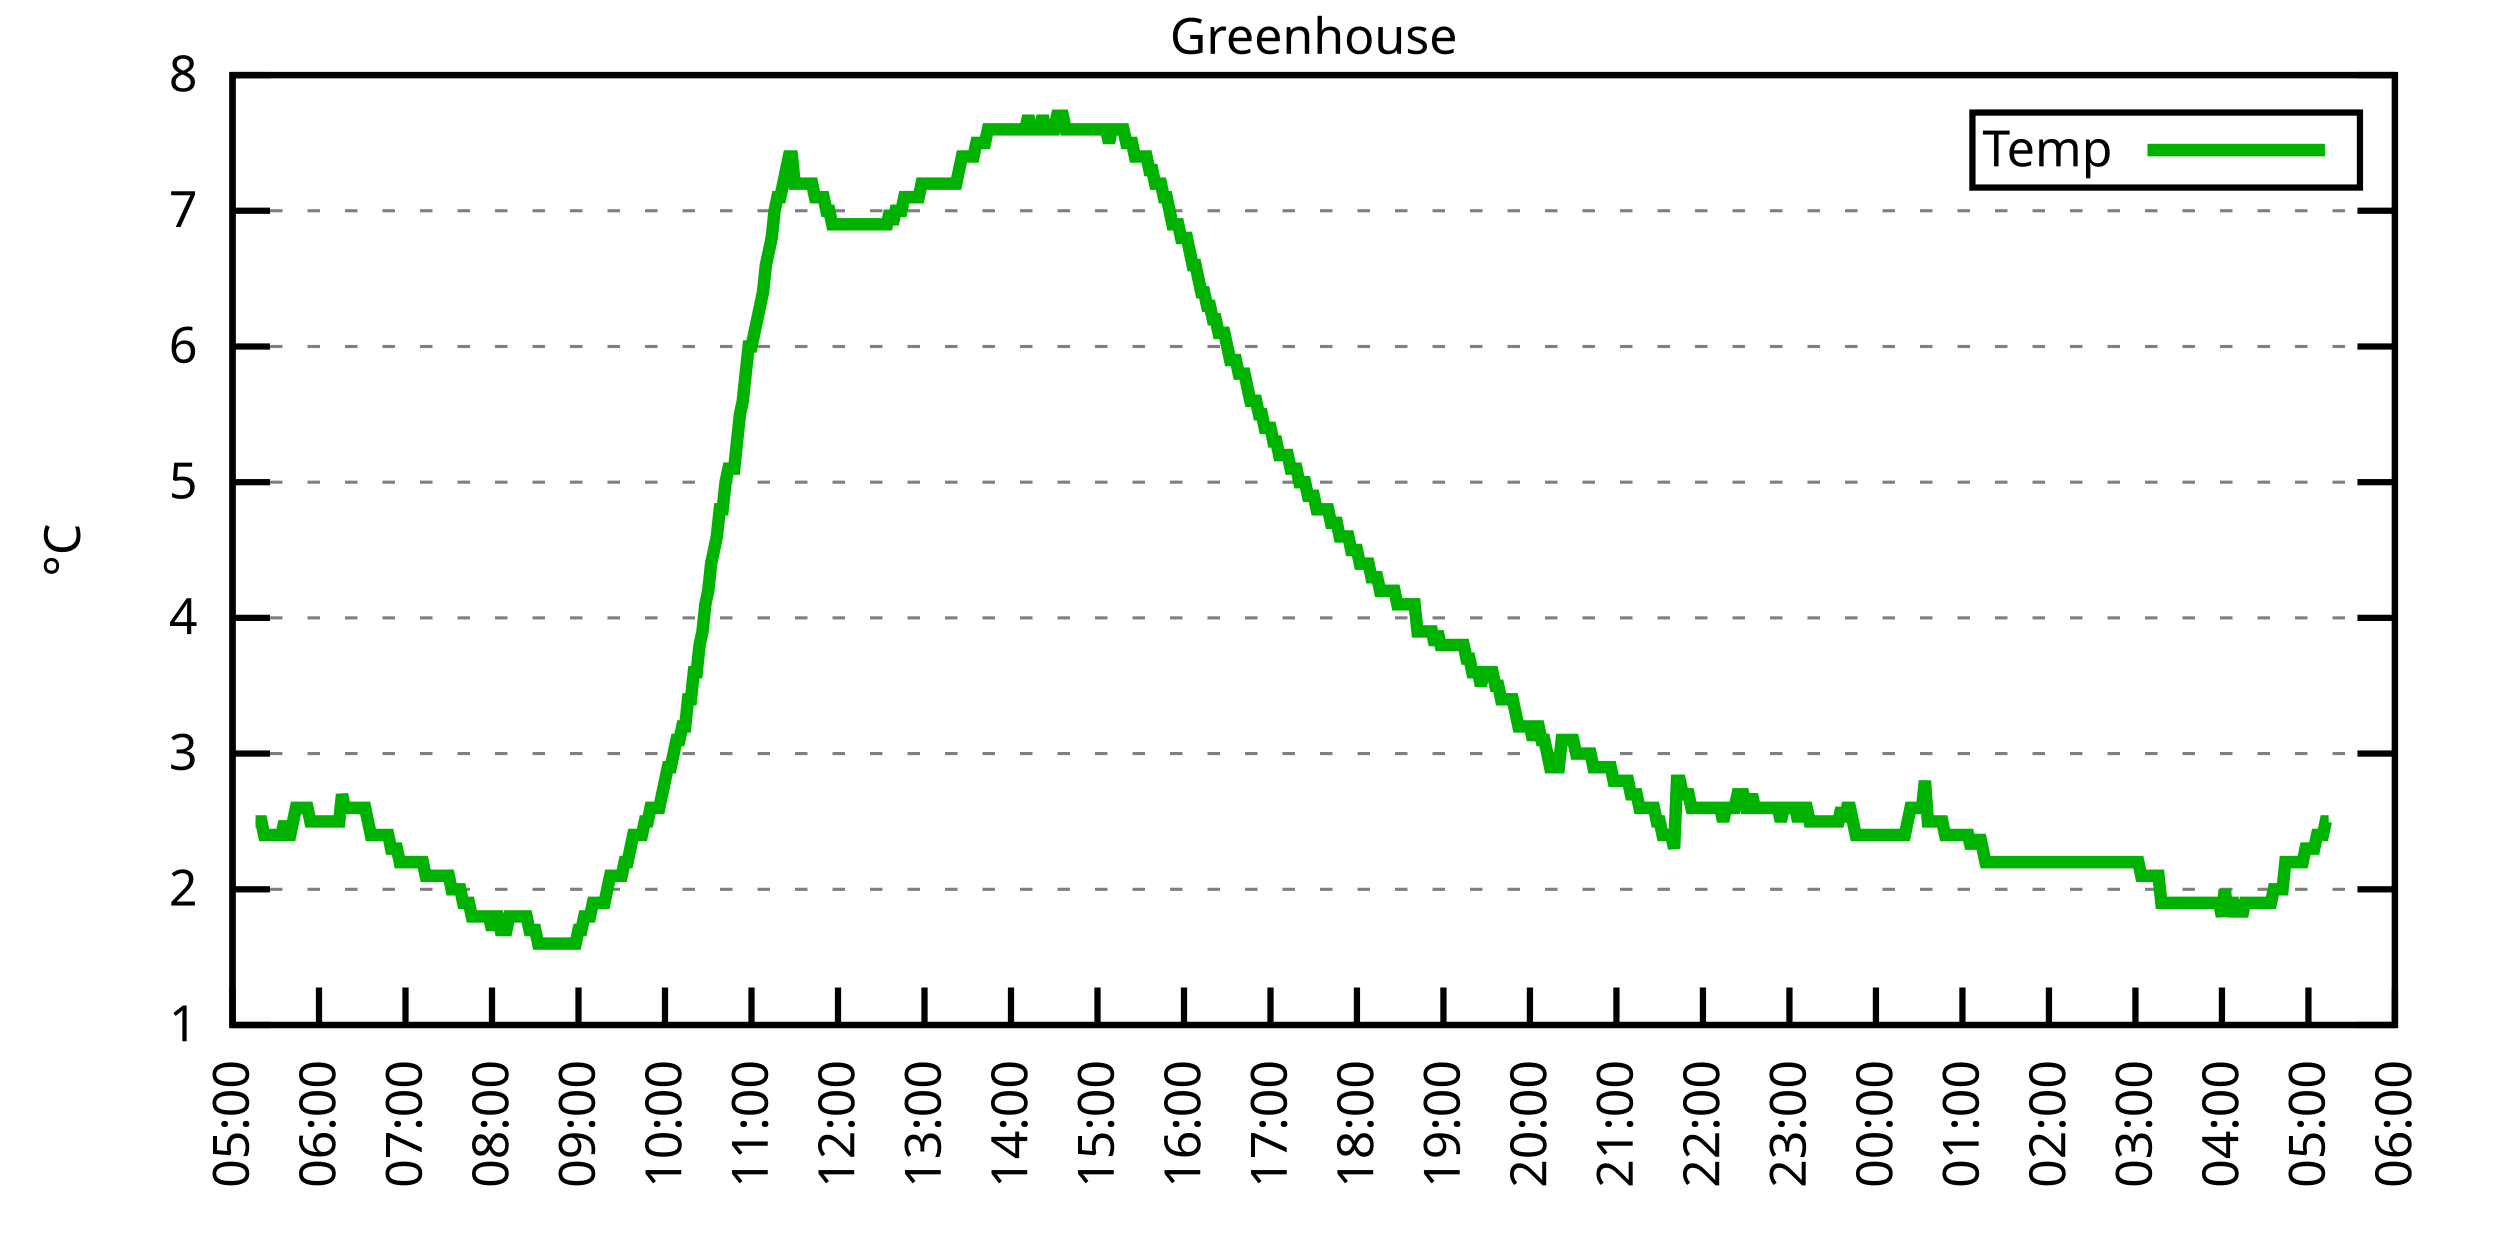
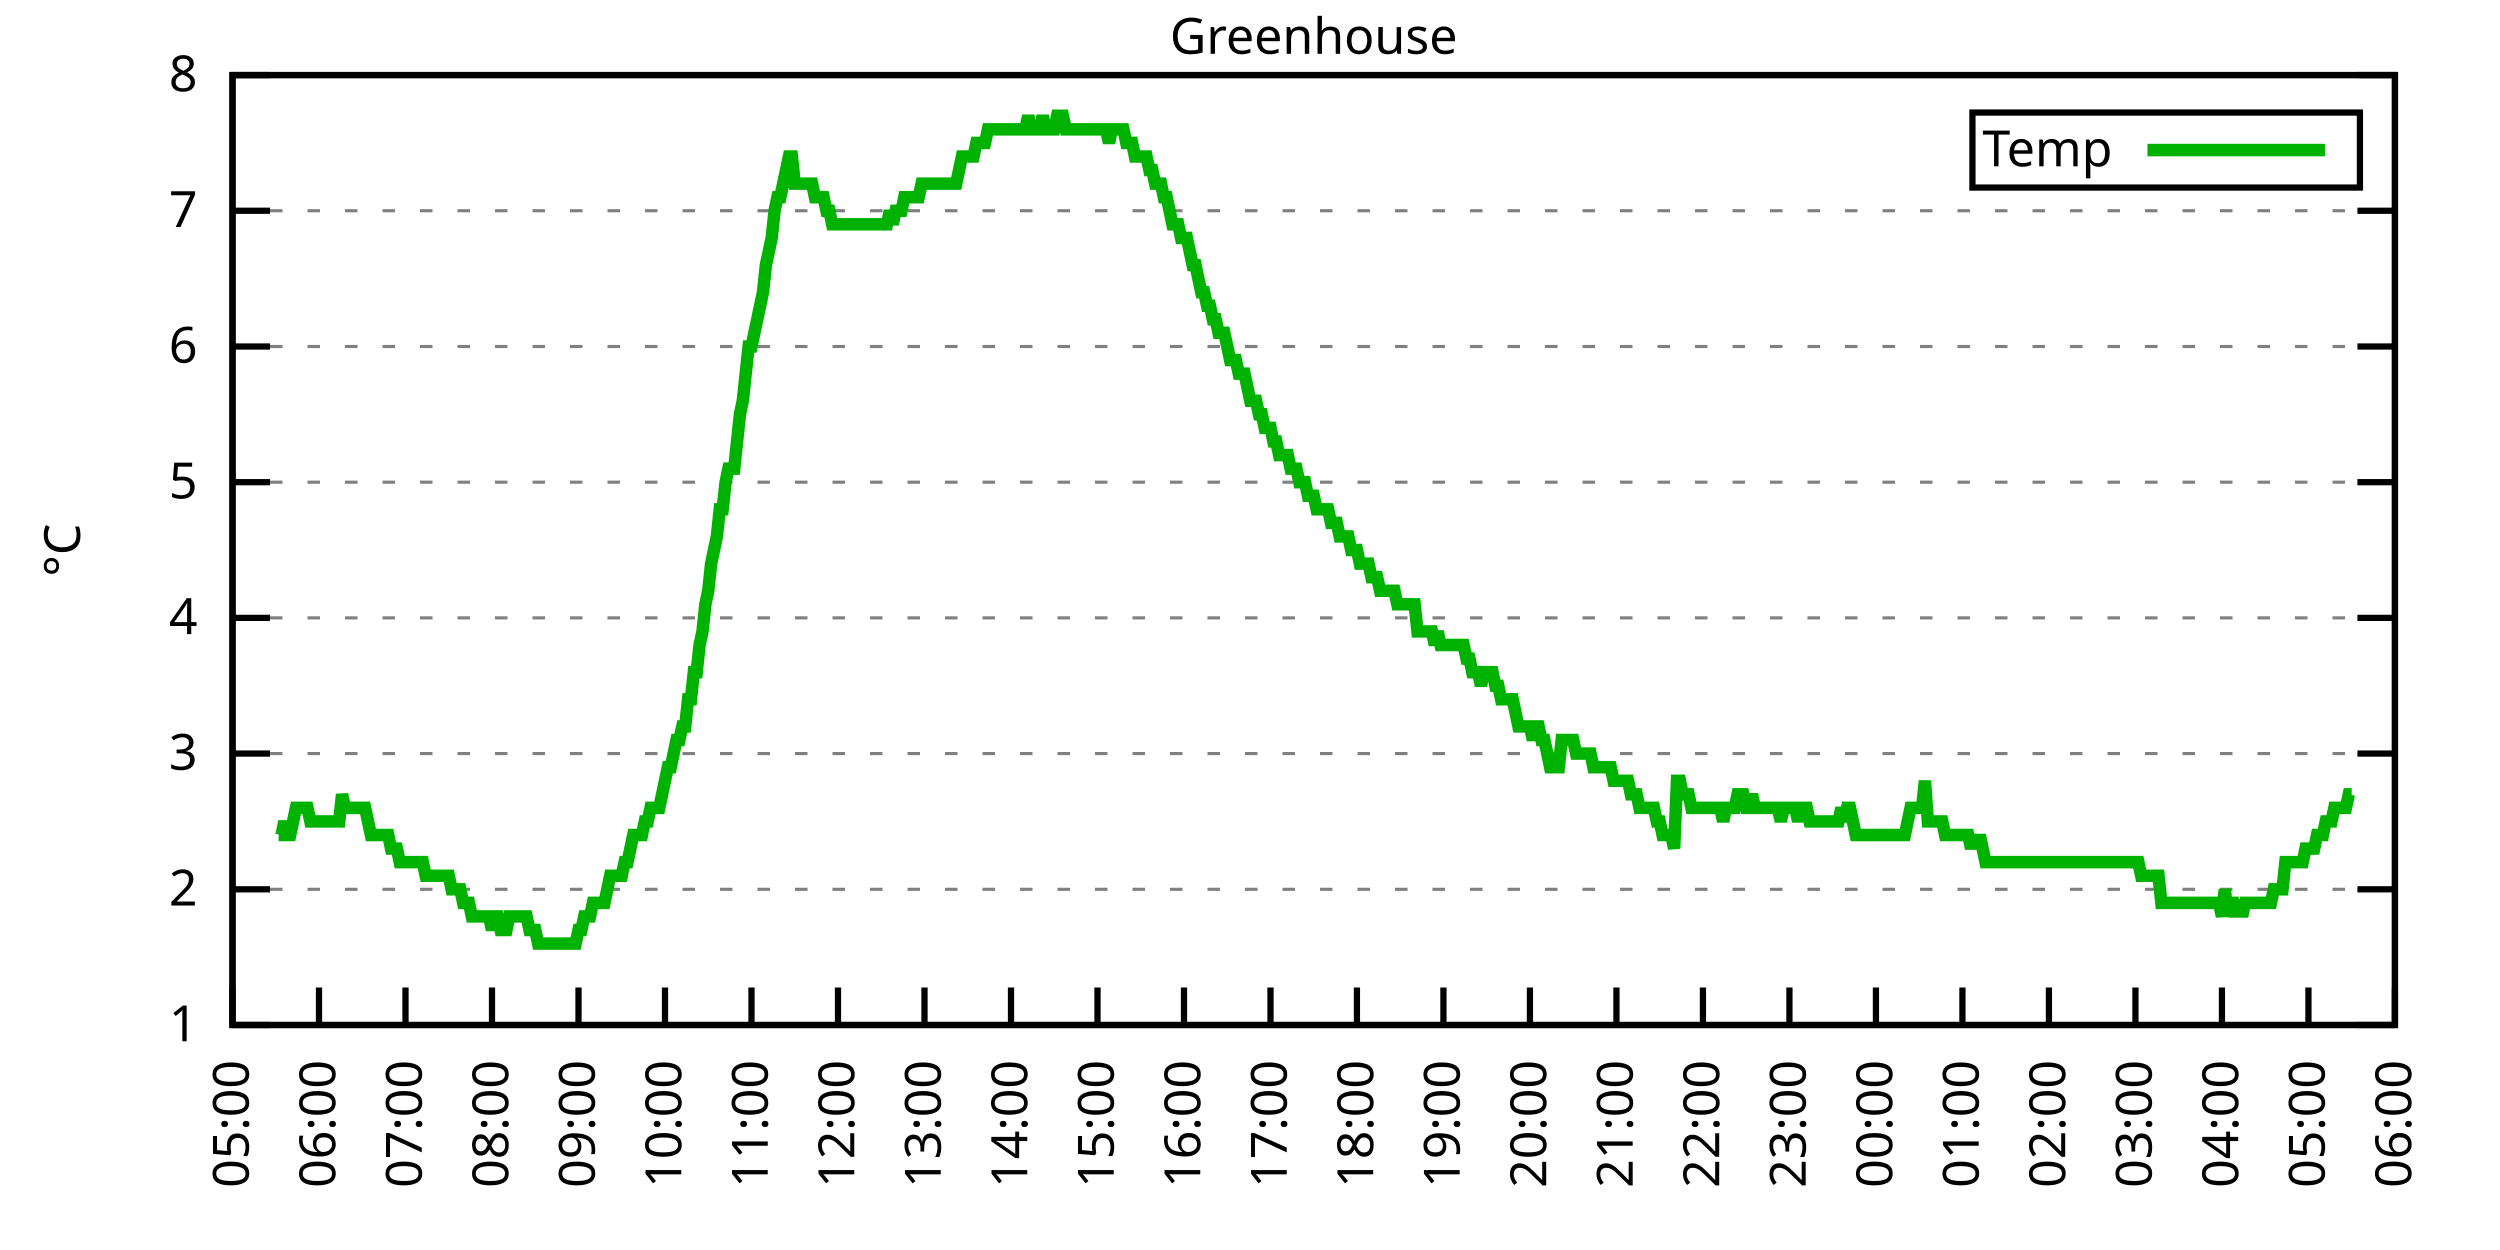
<svg xmlns="http://www.w3.org/2000/svg" xmlns:xlink="http://www.w3.org/1999/xlink" width="400" height="200" viewBox="0 0 400 200">
  <g id="gnuplot_canvas">
    <rect x="0" y="0" width="400" height="200" fill="none" />
    <defs>
      <circle id="gpDot" r="0.5" stroke-width="0.5" stroke="currentColor" />
      <path id="gpPt0" stroke-width="0.333" stroke="currentColor" d="M-1,0 h2 M0,-1 v2" />
      <path id="gpPt1" stroke-width="0.333" stroke="currentColor" d="M-1,-1 L1,1 M1,-1 L-1,1" />
      <path id="gpPt2" stroke-width="0.333" stroke="currentColor" d="M-1,0 L1,0 M0,-1 L0,1 M-1,-1 L1,1 M-1,1 L1,-1" />
      <rect id="gpPt3" stroke-width="0.333" stroke="currentColor" x="-1" y="-1" width="2" height="2" />
      <rect id="gpPt4" stroke-width="0.333" stroke="currentColor" fill="currentColor" x="-1" y="-1" width="2" height="2" />
      <circle id="gpPt5" stroke-width="0.333" stroke="currentColor" cx="0" cy="0" r="1" />
      <use xlink:href="#gpPt5" id="gpPt6" fill="currentColor" stroke="none" />
      <path id="gpPt7" stroke-width="0.333" stroke="currentColor" d="M0,-1.33 L-1.33,0.67 L1.33,0.67 z" />
      <use xlink:href="#gpPt7" id="gpPt8" fill="currentColor" stroke="none" />
      <use xlink:href="#gpPt7" id="gpPt9" stroke="currentColor" transform="rotate(180)" />
      <use xlink:href="#gpPt9" id="gpPt10" fill="currentColor" stroke="none" />
      <use xlink:href="#gpPt3" id="gpPt11" stroke="currentColor" transform="rotate(45)" />
      <use xlink:href="#gpPt11" id="gpPt12" fill="currentColor" stroke="none" />
      <path id="gpPt13" stroke-width="0.333" stroke="currentColor" d="M0,1.330 L1.265,0.411 L0.782,-1.067 L-0.782,-1.076 L-1.265,0.411 z" />
      <use xlink:href="#gpPt13" id="gpPt14" fill="currentColor" stroke="none" />
      <filter id="textbox" filterUnits="objectBoundingBox" x="0" y="0" height="1" width="1">
        <feFlood flood-color="white" flood-opacity="1" result="bgnd" />
        <feComposite in="SourceGraphic" in2="bgnd" operator="atop" />
      </filter>
      <filter id="greybox" filterUnits="objectBoundingBox" x="0" y="0" height="1" width="1">
        <feFlood flood-color="lightgrey" flood-opacity="1" result="grey" />
        <feComposite in="SourceGraphic" in2="grey" operator="atop" />
      </filter>
    </defs>
    <g fill="none" color="white" stroke="currentColor" stroke-width="1.00" stroke-linecap="butt" stroke-linejoin="miter">
</g>
    <g fill="none" color="black" stroke="currentColor" stroke-width="1.00" stroke-linecap="butt" stroke-linejoin="miter">
      <g stroke="none" shape-rendering="crispEdges">
        <polygon fill="rgb(255, 255, 255)" points="37.20,164.00 383.18,164.00 383.18,12.02 37.20,12.02 " />
      </g>
    </g>
    <g fill="none" color="black" stroke="currentColor" stroke-width="1.00" stroke-linecap="butt" stroke-linejoin="miter">
</g>
    <g fill="none" color="black" stroke="black" stroke-width="0.50" stroke-linecap="butt" stroke-linejoin="miter">
</g>
    <g fill="none" color="gray" stroke="currentColor" stroke-width="0.50" stroke-linecap="butt" stroke-linejoin="miter">
      <path stroke="gray" stroke-dasharray="2,4" class="gridline" d="M37.20,164.00 L383.19,164.00  " />
    </g>
    <g fill="none" color="gray" stroke="gray" stroke-width="1.00" stroke-linecap="butt" stroke-linejoin="miter">
</g>
    <g fill="none" color="black" stroke="currentColor" stroke-width="1.00" stroke-linecap="butt" stroke-linejoin="miter">
      <path stroke="black" d="M37.20,164.00 L43.20,164.00 M383.19,164.00 L377.19,164.00  " />
      <g transform="translate(31.60,166.60)" stroke="none" fill="black" font-family="Sans" font-size="8.00" text-anchor="end">
        <text>
          <tspan font-family="Sans"> 1</tspan>
        </text>
      </g>
    </g>
    <g fill="none" color="black" stroke="currentColor" stroke-width="1.00" stroke-linecap="butt" stroke-linejoin="miter">
</g>
    <g fill="none" color="black" stroke="black" stroke-width="0.50" stroke-linecap="butt" stroke-linejoin="miter">
</g>
    <g fill="none" color="gray" stroke="currentColor" stroke-width="0.50" stroke-linecap="butt" stroke-linejoin="miter">
      <path stroke="gray" stroke-dasharray="2,4" class="gridline" d="M37.20,142.29 L383.19,142.29  " />
    </g>
    <g fill="none" color="gray" stroke="gray" stroke-width="1.00" stroke-linecap="butt" stroke-linejoin="miter">
</g>
    <g fill="none" color="black" stroke="currentColor" stroke-width="1.00" stroke-linecap="butt" stroke-linejoin="miter">
      <path stroke="black" d="M37.20,142.29 L43.20,142.29 M383.19,142.29 L377.19,142.29  " />
      <g transform="translate(31.60,144.89)" stroke="none" fill="black" font-family="Sans" font-size="8.00" text-anchor="end">
        <text>
          <tspan font-family="Sans"> 2</tspan>
        </text>
      </g>
    </g>
    <g fill="none" color="black" stroke="currentColor" stroke-width="1.00" stroke-linecap="butt" stroke-linejoin="miter">
</g>
    <g fill="none" color="black" stroke="black" stroke-width="0.50" stroke-linecap="butt" stroke-linejoin="miter">
</g>
    <g fill="none" color="gray" stroke="currentColor" stroke-width="0.50" stroke-linecap="butt" stroke-linejoin="miter">
      <path stroke="gray" stroke-dasharray="2,4" class="gridline" d="M37.20,120.57 L383.19,120.57  " />
    </g>
    <g fill="none" color="gray" stroke="gray" stroke-width="1.00" stroke-linecap="butt" stroke-linejoin="miter">
</g>
    <g fill="none" color="black" stroke="currentColor" stroke-width="1.00" stroke-linecap="butt" stroke-linejoin="miter">
      <path stroke="black" d="M37.20,120.57 L43.20,120.57 M383.19,120.57 L377.19,120.57  " />
      <g transform="translate(31.60,123.17)" stroke="none" fill="black" font-family="Sans" font-size="8.00" text-anchor="end">
        <text>
          <tspan font-family="Sans"> 3</tspan>
        </text>
      </g>
    </g>
    <g fill="none" color="black" stroke="currentColor" stroke-width="1.00" stroke-linecap="butt" stroke-linejoin="miter">
</g>
    <g fill="none" color="black" stroke="black" stroke-width="0.50" stroke-linecap="butt" stroke-linejoin="miter">
</g>
    <g fill="none" color="gray" stroke="currentColor" stroke-width="0.50" stroke-linecap="butt" stroke-linejoin="miter">
      <path stroke="gray" stroke-dasharray="2,4" class="gridline" d="M37.20,98.86 L383.19,98.86  " />
    </g>
    <g fill="none" color="gray" stroke="gray" stroke-width="1.00" stroke-linecap="butt" stroke-linejoin="miter">
</g>
    <g fill="none" color="black" stroke="currentColor" stroke-width="1.00" stroke-linecap="butt" stroke-linejoin="miter">
      <path stroke="black" d="M37.20,98.86 L43.20,98.86 M383.19,98.86 L377.19,98.86  " />
      <g transform="translate(31.60,101.46)" stroke="none" fill="black" font-family="Sans" font-size="8.00" text-anchor="end">
        <text>
          <tspan font-family="Sans"> 4</tspan>
        </text>
      </g>
    </g>
    <g fill="none" color="black" stroke="currentColor" stroke-width="1.00" stroke-linecap="butt" stroke-linejoin="miter">
</g>
    <g fill="none" color="black" stroke="black" stroke-width="0.50" stroke-linecap="butt" stroke-linejoin="miter">
</g>
    <g fill="none" color="gray" stroke="currentColor" stroke-width="0.50" stroke-linecap="butt" stroke-linejoin="miter">
      <path stroke="gray" stroke-dasharray="2,4" class="gridline" d="M37.20,77.15 L383.19,77.15  " />
    </g>
    <g fill="none" color="gray" stroke="gray" stroke-width="1.00" stroke-linecap="butt" stroke-linejoin="miter">
</g>
    <g fill="none" color="black" stroke="currentColor" stroke-width="1.00" stroke-linecap="butt" stroke-linejoin="miter">
      <path stroke="black" d="M37.20,77.15 L43.20,77.15 M383.19,77.15 L377.19,77.15  " />
      <g transform="translate(31.60,79.75)" stroke="none" fill="black" font-family="Sans" font-size="8.00" text-anchor="end">
        <text>
          <tspan font-family="Sans"> 5</tspan>
        </text>
      </g>
    </g>
    <g fill="none" color="black" stroke="currentColor" stroke-width="1.00" stroke-linecap="butt" stroke-linejoin="miter">
</g>
    <g fill="none" color="black" stroke="black" stroke-width="0.50" stroke-linecap="butt" stroke-linejoin="miter">
</g>
    <g fill="none" color="gray" stroke="currentColor" stroke-width="0.50" stroke-linecap="butt" stroke-linejoin="miter">
      <path stroke="gray" stroke-dasharray="2,4" class="gridline" d="M37.20,55.44 L383.19,55.44  " />
    </g>
    <g fill="none" color="gray" stroke="gray" stroke-width="1.00" stroke-linecap="butt" stroke-linejoin="miter">
</g>
    <g fill="none" color="black" stroke="currentColor" stroke-width="1.00" stroke-linecap="butt" stroke-linejoin="miter">
      <path stroke="black" d="M37.20,55.44 L43.20,55.44 M383.19,55.44 L377.19,55.44  " />
      <g transform="translate(31.60,58.04)" stroke="none" fill="black" font-family="Sans" font-size="8.00" text-anchor="end">
        <text>
          <tspan font-family="Sans"> 6</tspan>
        </text>
      </g>
    </g>
    <g fill="none" color="black" stroke="currentColor" stroke-width="1.00" stroke-linecap="butt" stroke-linejoin="miter">
</g>
    <g fill="none" color="black" stroke="black" stroke-width="0.50" stroke-linecap="butt" stroke-linejoin="miter">
</g>
    <g fill="none" color="gray" stroke="currentColor" stroke-width="0.50" stroke-linecap="butt" stroke-linejoin="miter">
      <path stroke="gray" stroke-dasharray="2,4" class="gridline" d="M37.20,33.72 L383.19,33.72  " />
    </g>
    <g fill="none" color="gray" stroke="gray" stroke-width="1.00" stroke-linecap="butt" stroke-linejoin="miter">
</g>
    <g fill="none" color="black" stroke="currentColor" stroke-width="1.00" stroke-linecap="butt" stroke-linejoin="miter">
      <path stroke="black" d="M37.20,33.72 L43.20,33.72 M383.19,33.72 L377.19,33.72  " />
      <g transform="translate(31.60,36.32)" stroke="none" fill="black" font-family="Sans" font-size="8.00" text-anchor="end">
        <text>
          <tspan font-family="Sans"> 7</tspan>
        </text>
      </g>
    </g>
    <g fill="none" color="black" stroke="currentColor" stroke-width="1.00" stroke-linecap="butt" stroke-linejoin="miter">
</g>
    <g fill="none" color="black" stroke="black" stroke-width="0.50" stroke-linecap="butt" stroke-linejoin="miter">
</g>
    <g fill="none" color="gray" stroke="currentColor" stroke-width="0.50" stroke-linecap="butt" stroke-linejoin="miter">
      <path stroke="gray" stroke-dasharray="2,4" class="gridline" d="M37.20,12.01 L383.19,12.01  " />
    </g>
    <g fill="none" color="gray" stroke="gray" stroke-width="1.00" stroke-linecap="butt" stroke-linejoin="miter">
</g>
    <g fill="none" color="black" stroke="currentColor" stroke-width="1.00" stroke-linecap="butt" stroke-linejoin="miter">
      <path stroke="black" d="M37.20,12.01 L43.20,12.01 M383.19,12.01 L377.19,12.01  " />
      <g transform="translate(31.60,14.61)" stroke="none" fill="black" font-family="Sans" font-size="8.00" text-anchor="end">
        <text>
          <tspan font-family="Sans"> 8</tspan>
        </text>
      </g>
    </g>
    <g fill="none" color="black" stroke="currentColor" stroke-width="1.00" stroke-linecap="butt" stroke-linejoin="miter">
      <path stroke="black" d="M37.20,164.00 L37.20,158.00  " />
      <g transform="translate(39.80,169.60) rotate(270.00)" stroke="none" fill="black" font-family="Sans" font-size="8.00" text-anchor="end">
        <text>
          <tspan font-family="Sans">05:00</tspan>
        </text>
      </g>
    </g>
    <g fill="none" color="black" stroke="currentColor" stroke-width="1.00" stroke-linecap="butt" stroke-linejoin="miter">
      <path stroke="black" d="M51.04,164.00 L51.04,158.00  " />
      <g transform="translate(53.64,169.60) rotate(270.00)" stroke="none" fill="black" font-family="Sans" font-size="8.00" text-anchor="end">
        <text>
          <tspan font-family="Sans">06:00</tspan>
        </text>
      </g>
    </g>
    <g fill="none" color="black" stroke="currentColor" stroke-width="1.00" stroke-linecap="butt" stroke-linejoin="miter">
      <path stroke="black" d="M64.88,164.00 L64.88,158.00  " />
      <g transform="translate(67.48,169.60) rotate(270.00)" stroke="none" fill="black" font-family="Sans" font-size="8.00" text-anchor="end">
        <text>
          <tspan font-family="Sans">07:00</tspan>
        </text>
      </g>
    </g>
    <g fill="none" color="black" stroke="currentColor" stroke-width="1.00" stroke-linecap="butt" stroke-linejoin="miter">
      <path stroke="black" d="M78.72,164.00 L78.72,158.00  " />
      <g transform="translate(81.32,169.60) rotate(270.00)" stroke="none" fill="black" font-family="Sans" font-size="8.00" text-anchor="end">
        <text>
          <tspan font-family="Sans">08:00</tspan>
        </text>
      </g>
    </g>
    <g fill="none" color="black" stroke="currentColor" stroke-width="1.00" stroke-linecap="butt" stroke-linejoin="miter">
      <path stroke="black" d="M92.56,164.00 L92.56,158.00  " />
      <g transform="translate(95.16,169.60) rotate(270.00)" stroke="none" fill="black" font-family="Sans" font-size="8.00" text-anchor="end">
        <text>
          <tspan font-family="Sans">09:00</tspan>
        </text>
      </g>
    </g>
    <g fill="none" color="black" stroke="currentColor" stroke-width="1.00" stroke-linecap="butt" stroke-linejoin="miter">
      <path stroke="black" d="M106.40,164.00 L106.40,158.00  " />
      <g transform="translate(109.00,169.60) rotate(270.00)" stroke="none" fill="black" font-family="Sans" font-size="8.00" text-anchor="end">
        <text>
          <tspan font-family="Sans">10:00</tspan>
        </text>
      </g>
    </g>
    <g fill="none" color="black" stroke="currentColor" stroke-width="1.00" stroke-linecap="butt" stroke-linejoin="miter">
      <path stroke="black" d="M120.24,164.00 L120.24,158.00  " />
      <g transform="translate(122.84,169.60) rotate(270.00)" stroke="none" fill="black" font-family="Sans" font-size="8.00" text-anchor="end">
        <text>
          <tspan font-family="Sans">11:00</tspan>
        </text>
      </g>
    </g>
    <g fill="none" color="black" stroke="currentColor" stroke-width="1.00" stroke-linecap="butt" stroke-linejoin="miter">
      <path stroke="black" d="M134.08,164.00 L134.08,158.00  " />
      <g transform="translate(136.68,169.60) rotate(270.00)" stroke="none" fill="black" font-family="Sans" font-size="8.00" text-anchor="end">
        <text>
          <tspan font-family="Sans">12:00</tspan>
        </text>
      </g>
    </g>
    <g fill="none" color="black" stroke="currentColor" stroke-width="1.00" stroke-linecap="butt" stroke-linejoin="miter">
      <path stroke="black" d="M147.92,164.00 L147.92,158.00  " />
      <g transform="translate(150.52,169.60) rotate(270.00)" stroke="none" fill="black" font-family="Sans" font-size="8.00" text-anchor="end">
        <text>
          <tspan font-family="Sans">13:00</tspan>
        </text>
      </g>
    </g>
    <g fill="none" color="black" stroke="currentColor" stroke-width="1.00" stroke-linecap="butt" stroke-linejoin="miter">
      <path stroke="black" d="M161.76,164.00 L161.76,158.00  " />
      <g transform="translate(164.36,169.60) rotate(270.00)" stroke="none" fill="black" font-family="Sans" font-size="8.00" text-anchor="end">
        <text>
          <tspan font-family="Sans">14:00</tspan>
        </text>
      </g>
    </g>
    <g fill="none" color="black" stroke="currentColor" stroke-width="1.00" stroke-linecap="butt" stroke-linejoin="miter">
      <path stroke="black" d="M175.60,164.00 L175.60,158.00  " />
      <g transform="translate(178.20,169.60) rotate(270.00)" stroke="none" fill="black" font-family="Sans" font-size="8.00" text-anchor="end">
        <text>
          <tspan font-family="Sans">15:00</tspan>
        </text>
      </g>
    </g>
    <g fill="none" color="black" stroke="currentColor" stroke-width="1.00" stroke-linecap="butt" stroke-linejoin="miter">
      <path stroke="black" d="M189.44,164.00 L189.44,158.00  " />
      <g transform="translate(192.04,169.60) rotate(270.00)" stroke="none" fill="black" font-family="Sans" font-size="8.00" text-anchor="end">
        <text>
          <tspan font-family="Sans">16:00</tspan>
        </text>
      </g>
    </g>
    <g fill="none" color="black" stroke="currentColor" stroke-width="1.00" stroke-linecap="butt" stroke-linejoin="miter">
      <path stroke="black" d="M203.28,164.00 L203.28,158.00  " />
      <g transform="translate(205.88,169.60) rotate(270.00)" stroke="none" fill="black" font-family="Sans" font-size="8.00" text-anchor="end">
        <text>
          <tspan font-family="Sans">17:00</tspan>
        </text>
      </g>
    </g>
    <g fill="none" color="black" stroke="currentColor" stroke-width="1.00" stroke-linecap="butt" stroke-linejoin="miter">
      <path stroke="black" d="M217.11,164.00 L217.11,158.00  " />
      <g transform="translate(219.71,169.60) rotate(270.00)" stroke="none" fill="black" font-family="Sans" font-size="8.00" text-anchor="end">
        <text>
          <tspan font-family="Sans">18:00</tspan>
        </text>
      </g>
    </g>
    <g fill="none" color="black" stroke="currentColor" stroke-width="1.00" stroke-linecap="butt" stroke-linejoin="miter">
      <path stroke="black" d="M230.95,164.00 L230.95,158.00  " />
      <g transform="translate(233.55,169.60) rotate(270.00)" stroke="none" fill="black" font-family="Sans" font-size="8.00" text-anchor="end">
        <text>
          <tspan font-family="Sans">19:00</tspan>
        </text>
      </g>
    </g>
    <g fill="none" color="black" stroke="currentColor" stroke-width="1.00" stroke-linecap="butt" stroke-linejoin="miter">
      <path stroke="black" d="M244.79,164.00 L244.79,158.00  " />
      <g transform="translate(247.39,169.60) rotate(270.00)" stroke="none" fill="black" font-family="Sans" font-size="8.00" text-anchor="end">
        <text>
          <tspan font-family="Sans">20:00</tspan>
        </text>
      </g>
    </g>
    <g fill="none" color="black" stroke="currentColor" stroke-width="1.00" stroke-linecap="butt" stroke-linejoin="miter">
      <path stroke="black" d="M258.63,164.00 L258.63,158.00  " />
      <g transform="translate(261.23,169.60) rotate(270.00)" stroke="none" fill="black" font-family="Sans" font-size="8.00" text-anchor="end">
        <text>
          <tspan font-family="Sans">21:00</tspan>
        </text>
      </g>
    </g>
    <g fill="none" color="black" stroke="currentColor" stroke-width="1.00" stroke-linecap="butt" stroke-linejoin="miter">
      <path stroke="black" d="M272.47,164.00 L272.47,158.00  " />
      <g transform="translate(275.07,169.60) rotate(270.00)" stroke="none" fill="black" font-family="Sans" font-size="8.00" text-anchor="end">
        <text>
          <tspan font-family="Sans">22:00</tspan>
        </text>
      </g>
    </g>
    <g fill="none" color="black" stroke="currentColor" stroke-width="1.00" stroke-linecap="butt" stroke-linejoin="miter">
      <path stroke="black" d="M286.31,164.00 L286.31,158.00  " />
      <g transform="translate(288.91,169.60) rotate(270.00)" stroke="none" fill="black" font-family="Sans" font-size="8.00" text-anchor="end">
        <text>
          <tspan font-family="Sans">23:00</tspan>
        </text>
      </g>
    </g>
    <g fill="none" color="black" stroke="currentColor" stroke-width="1.00" stroke-linecap="butt" stroke-linejoin="miter">
      <path stroke="black" d="M300.15,164.00 L300.15,158.00  " />
      <g transform="translate(302.75,169.60) rotate(270.00)" stroke="none" fill="black" font-family="Sans" font-size="8.00" text-anchor="end">
        <text>
          <tspan font-family="Sans">00:00</tspan>
        </text>
      </g>
    </g>
    <g fill="none" color="black" stroke="currentColor" stroke-width="1.00" stroke-linecap="butt" stroke-linejoin="miter">
      <path stroke="black" d="M313.99,164.00 L313.99,158.00  " />
      <g transform="translate(316.59,169.60) rotate(270.00)" stroke="none" fill="black" font-family="Sans" font-size="8.00" text-anchor="end">
        <text>
          <tspan font-family="Sans">01:00</tspan>
        </text>
      </g>
    </g>
    <g fill="none" color="black" stroke="currentColor" stroke-width="1.00" stroke-linecap="butt" stroke-linejoin="miter">
      <path stroke="black" d="M327.83,164.00 L327.83,158.00  " />
      <g transform="translate(330.43,169.60) rotate(270.00)" stroke="none" fill="black" font-family="Sans" font-size="8.00" text-anchor="end">
        <text>
          <tspan font-family="Sans">02:00</tspan>
        </text>
      </g>
    </g>
    <g fill="none" color="black" stroke="currentColor" stroke-width="1.00" stroke-linecap="butt" stroke-linejoin="miter">
      <path stroke="black" d="M341.67,164.00 L341.67,158.00  " />
      <g transform="translate(344.27,169.60) rotate(270.00)" stroke="none" fill="black" font-family="Sans" font-size="8.00" text-anchor="end">
        <text>
          <tspan font-family="Sans">03:00</tspan>
        </text>
      </g>
    </g>
    <g fill="none" color="black" stroke="currentColor" stroke-width="1.00" stroke-linecap="butt" stroke-linejoin="miter">
      <path stroke="black" d="M355.51,164.00 L355.51,158.00  " />
      <g transform="translate(358.11,169.60) rotate(270.00)" stroke="none" fill="black" font-family="Sans" font-size="8.00" text-anchor="end">
        <text>
          <tspan font-family="Sans">04:00</tspan>
        </text>
      </g>
    </g>
    <g fill="none" color="black" stroke="currentColor" stroke-width="1.00" stroke-linecap="butt" stroke-linejoin="miter">
      <path stroke="black" d="M369.35,164.00 L369.35,158.00  " />
      <g transform="translate(371.95,169.60) rotate(270.00)" stroke="none" fill="black" font-family="Sans" font-size="8.00" text-anchor="end">
        <text>
          <tspan font-family="Sans">05:00</tspan>
        </text>
      </g>
    </g>
    <g fill="none" color="black" stroke="currentColor" stroke-width="1.00" stroke-linecap="butt" stroke-linejoin="miter">
      <path stroke="black" d="M383.19,164.00 L383.19,158.00  " />
      <g transform="translate(385.79,169.60) rotate(270.00)" stroke="none" fill="black" font-family="Sans" font-size="8.00" text-anchor="end">
        <text>
          <tspan font-family="Sans">06:00</tspan>
        </text>
      </g>
    </g>
    <g fill="none" color="black" stroke="currentColor" stroke-width="1.00" stroke-linecap="butt" stroke-linejoin="miter">
</g>
    <g fill="none" color="black" stroke="currentColor" stroke-width="1.00" stroke-linecap="butt" stroke-linejoin="miter">
      <path stroke="black" d="M37.20,12.01 L37.20,164.00 L383.19,164.00 L383.19,12.01 L37.20,12.01 Z  " />
    </g>
    <g fill="none" color="black" stroke="currentColor" stroke-width="1.00" stroke-linecap="butt" stroke-linejoin="miter">
</g>
    <g fill="none" color="black" stroke="currentColor" stroke-width="1.00" stroke-linecap="butt" stroke-linejoin="miter">
      <path stroke="black" d="M315.59,30.01 L315.59,18.01 L377.59,18.01 L377.59,30.01 L315.59,30.01 Z  " />
    </g>
    <g id="Greenhouse_plot_1">
      <g fill="none" color="white" stroke="black" stroke-width="2.00" stroke-linecap="butt" stroke-linejoin="miter">
</g>
      <g fill="none" color="black" stroke="currentColor" stroke-width="2.00" stroke-linecap="butt" stroke-linejoin="miter">
        <g transform="translate(337.99,26.61)" stroke="none" fill="black" font-family="Sans" font-size="8.00" text-anchor="end">
          <text>
            <tspan font-family="Sans">Temp</tspan>
          </text>
        </g>
      </g>
      <g fill="none" color="black" stroke="currentColor" stroke-width="2.00" stroke-linecap="butt" stroke-linejoin="miter">
-         <path stroke="rgb(  0, 178,   0)" d="M343.59,24.01 L371.99,24.01 M40.89,131.43 L41.35,131.43 L41.81,131.43 L42.27,133.60 L42.74,133.60 L43.20,133.60   L43.66,133.60 L44.12,133.60 L44.58,133.60 L45.04,133.60 L45.50,131.43 L45.97,133.60 L46.43,133.60 L46.89,131.43   L47.35,129.26 L47.81,129.26 L48.27,129.26 L48.73,129.26 L49.19,129.26 L49.66,131.43 L50.12,131.43 L50.58,131.43   L51.04,131.43 L51.50,131.43 L51.96,131.43 L52.42,131.43 L52.88,131.43 L53.35,131.43 L53.81,131.43 L54.27,131.43   L54.73,127.09 L55.19,129.26 L55.65,129.26 L56.11,129.26 L56.58,129.26 L57.04,129.26 L57.50,129.26 L57.96,129.26   L58.42,129.26 L58.88,131.43 L59.34,133.60 L59.80,133.60 L60.27,133.60 L60.73,133.60 L61.19,133.60 L61.65,133.60   L62.11,133.60 L62.57,135.77 L63.03,135.77 L63.50,135.77 L63.96,137.94 L64.42,137.94 L64.88,137.94 L65.34,137.94   L65.80,137.94 L66.26,137.94 L66.72,137.94 L67.19,137.94 L67.65,137.94 L68.11,140.12 L68.57,140.12 L69.03,140.12   L69.49,140.12 L69.95,140.12 L70.42,140.12 L70.88,140.12 L71.34,140.12 L71.80,140.12 L72.26,142.29 L72.72,142.29   L73.18,142.29 L73.64,142.29 L74.11,144.46 L74.57,144.46 L75.03,144.46 L75.49,146.63 L75.95,146.63 L76.41,146.63   L76.87,146.63 L77.33,146.63 L77.80,146.63 L78.26,146.63 L78.72,148.80 L79.18,146.63 L79.64,146.63 L80.10,148.80   L80.56,148.80 L81.03,148.80 L81.49,146.63 L81.95,146.63 L82.41,146.63 L82.87,146.63 L83.33,146.63 L83.79,146.63   L84.25,146.63 L84.72,148.80 L85.18,148.80 L85.64,148.80 L86.10,150.97 L86.56,150.97 L87.02,150.97 L87.48,150.97   L87.95,150.97 L88.41,150.97 L88.87,150.97 L89.33,150.97 L89.79,150.97 L90.25,150.97 L90.71,150.97 L91.17,150.97   L91.64,150.97 L92.10,150.97 L92.56,148.80 L93.02,148.80 L93.48,146.63 L93.94,146.63 L94.40,146.63 L94.87,144.46   L95.33,144.46 L95.79,144.46 L96.25,144.46 L96.71,144.46 L97.17,142.29 L97.63,140.12 L98.09,140.12 L98.56,140.12   L99.02,140.12 L99.48,140.12 L99.94,137.94 L100.40,137.94 L100.86,135.77 L101.32,133.60 L101.78,133.60 L102.25,133.60   L102.71,133.60 L103.17,131.43 L103.63,131.43 L104.09,129.26 L104.55,129.26 L105.01,129.26 L105.48,129.26 L105.94,127.09   L106.40,124.92 L106.86,122.75 L107.32,122.75 L107.78,120.57 L108.24,118.40 L108.70,118.40 L109.17,116.23 L109.63,116.23   L110.09,111.89 L110.55,111.89 L111.01,107.55 L111.47,107.55 L111.93,103.20 L112.40,101.03 L112.86,96.69 L113.32,94.52   L113.78,90.18 L114.24,88.00 L114.70,85.83 L115.16,81.49 L115.62,81.49 L116.09,77.15 L116.55,74.98 L117.01,74.98   L117.47,74.98 L117.93,70.63 L118.39,66.29 L118.85,64.12 L119.31,59.78 L119.78,55.44 L120.24,55.44 L120.70,53.26   L121.16,51.09 L121.62,48.92 L122.08,46.75 L122.54,42.41 L123.01,40.24 L123.47,38.07 L123.93,33.72 L124.39,31.55   L124.85,31.55 L125.31,29.38 L125.77,27.21 L126.23,25.04 L126.70,25.04 L127.16,29.38 L127.62,29.38 L128.08,29.38   L128.54,29.38 L129.00,29.38 L129.46,29.38 L129.93,29.38 L130.39,31.55 L130.85,31.55 L131.31,31.55 L131.77,31.55   L132.23,33.72 L132.69,33.72 L133.15,35.89 L133.62,35.89 L134.08,35.89 L134.54,35.89 L135.00,35.89 L135.46,35.89   L135.92,35.89 L136.38,35.89 L136.85,35.89 L137.31,35.89 L137.77,35.89 L138.23,35.89 L138.69,35.89 L139.15,35.89   L139.61,35.89 L140.07,35.89 L140.54,35.89 L141.00,35.89 L141.46,35.89 L141.92,35.89 L142.38,33.72 L142.84,35.89   L143.30,33.72 L143.76,33.72 L144.23,33.72 L144.69,31.55 L145.15,31.55 L145.61,31.55 L146.07,31.55 L146.53,31.55   L146.99,31.55 L147.46,29.38 L147.92,29.38 L148.38,29.38 L148.84,29.38 L149.30,29.38 L149.76,29.38 L150.22,29.38   L150.68,29.38 L151.15,29.38 L151.61,29.38 L152.07,29.38 L152.53,29.38 L152.99,29.38 L153.45,27.21 L153.91,25.04   L154.38,25.04 L154.84,25.04 L155.30,25.04 L155.76,25.04 L156.22,22.87 L156.68,22.87 L157.14,22.87 L157.60,22.87   L158.07,20.70 L158.53,20.70 L158.99,20.70 L159.45,20.70 L159.91,20.70 L160.37,20.70 L160.83,20.70 L161.30,20.70   L161.76,20.70 L162.22,20.70 L162.68,20.70 L163.14,20.70 L163.60,20.70 L164.06,20.70 L164.52,18.52 L164.99,20.70   L165.45,20.70 L165.91,20.70 L166.37,20.70 L166.83,18.52 L167.29,20.70 L167.75,20.70 L168.21,20.70 L168.68,20.70   L169.14,18.52 L169.60,18.52 L170.06,18.52 L170.52,20.70 L170.98,20.70 L171.44,20.70 L171.91,20.70 L172.37,20.70   L172.83,20.70 L173.29,20.70 L173.75,20.70 L174.21,20.70 L174.67,20.70 L175.13,20.70 L175.60,20.70 L176.06,20.70   L176.52,20.70 L176.98,20.70 L177.44,22.87 L177.90,20.70 L178.36,20.70 L178.83,20.70 L179.29,20.70 L179.75,20.70   L180.21,22.87 L180.67,22.87 L181.13,22.87 L181.59,25.04 L182.05,25.04 L182.52,25.04 L182.98,25.04 L183.44,25.04   L183.90,27.21 L184.36,27.21 L184.82,29.38 L185.28,29.38 L185.75,29.38 L186.21,31.55 L186.67,31.55 L187.13,33.72   L187.59,35.89 L188.05,35.89 L188.51,35.89 L188.97,38.07 L189.44,38.07 L189.90,38.07 L190.36,40.24 L190.82,42.41   L191.28,42.41 L191.74,44.58 L192.20,46.75 L192.66,46.75 L193.13,48.92 L193.59,48.92 L194.05,51.09 L194.51,51.09   L194.97,53.26 L195.43,53.26 L195.89,53.26 L196.36,55.44 L196.82,57.61 L197.28,57.61 L197.74,57.61 L198.20,59.78   L198.66,59.78 L199.12,59.78 L199.58,61.95 L200.05,64.12 L200.51,64.12 L200.97,64.12 L201.43,66.29 L201.89,66.29   L202.35,68.46 L202.81,68.46 L203.28,68.46 L203.74,70.63 L204.20,70.63 L204.66,72.81 L205.12,72.81 L205.58,72.81   L206.04,72.81 L206.50,74.98 L206.97,74.98 L207.43,74.98 L207.89,77.15 L208.35,77.15 L208.81,77.15 L209.27,79.32   L209.73,79.32 L210.20,79.32 L210.66,81.49 L211.12,81.49 L211.58,81.49 L212.04,81.49 L212.50,81.49 L212.96,83.66   L213.42,83.66 L213.89,83.66 L214.35,85.83 L214.81,85.83 L215.27,85.83 L215.73,85.83 L216.19,88.00 L216.65,88.00   L217.11,88.00 L217.58,90.18 L218.04,90.18 L218.50,90.18 L218.96,90.18 L219.42,92.35 L219.88,92.35 L220.34,92.35   L220.81,94.52 L221.27,94.52 L221.73,94.52 L222.19,94.52 L222.65,94.52 L223.11,94.52 L223.57,96.69 L224.03,96.69   L224.50,96.69 L224.96,96.69 L225.42,96.69 L225.88,96.69 L226.34,96.69 L226.80,101.03 L227.26,101.03 L227.73,101.03   L228.19,101.03 L228.65,101.03 L229.11,101.03 L229.57,103.20 L230.03,101.03 L230.49,103.20 L230.95,103.20 L231.42,103.20   L231.88,103.20 L232.34,103.20 L232.80,103.20 L233.26,103.20 L233.72,103.20 L234.18,103.20 L234.64,105.38 L235.11,105.38   L235.57,107.55 L236.03,107.55 L236.49,107.55 L236.95,109.72 L237.41,107.55 L237.87,107.55 L238.34,107.55 L238.80,107.55   L239.26,109.72 L239.72,109.72 L240.18,111.89 L240.64,111.89 L241.10,111.89 L241.56,111.89 L242.03,111.89 L242.49,114.06   L242.95,116.23 L243.41,116.23 L243.87,116.23 L244.33,116.23 L244.79,116.23 L245.26,118.40 L245.72,116.23 L246.18,116.23   L246.64,118.40 L247.10,118.40 L247.56,120.57 L248.02,122.75 L248.48,122.75 L248.95,122.75 L249.41,122.75 L249.87,118.40   L250.33,118.40 L250.79,118.40 L251.25,118.40 L251.71,118.40 L252.18,120.57 L252.64,120.57 L253.10,120.57 L253.56,120.57   L254.02,120.57 L254.48,120.57 L254.94,122.75 L255.40,122.75 L255.87,122.75 L256.33,122.75 L256.79,122.75 L257.25,122.75   L257.71,122.75 L258.17,124.92 L258.63,124.92 L259.09,124.92 L259.56,124.92 L260.02,124.92 L260.48,124.92 L260.94,127.09   L261.40,127.09 L261.86,127.09 L262.32,129.26 L262.79,129.26 L263.25,129.26 L263.71,129.26 L264.17,129.26 L264.63,129.26   L265.09,131.43 L265.55,131.43 L266.01,133.60 L266.48,133.60 L266.94,133.60 L267.40,133.60 L267.86,135.77 L268.32,124.92   L268.78,124.92 L269.24,127.09 L269.71,127.09 L270.17,127.09 L270.63,129.26 L271.09,129.26 L271.55,129.26 L272.01,129.26   L272.47,129.26 L272.93,129.26 L273.40,129.26 L273.86,129.26 L274.32,129.26 L274.78,129.26 L275.24,129.26 L275.70,131.43   L276.16,129.26 L276.63,129.26 L277.09,129.26 L277.55,129.26 L278.01,127.09 L278.47,127.09 L278.93,127.09 L279.39,129.26   L279.85,129.26 L280.32,127.09 L280.78,129.26 L281.24,129.26 L281.70,129.26 L282.16,129.26 L282.62,129.26 L283.08,129.26   L283.54,129.26 L284.01,129.26 L284.47,129.26 L284.93,131.43 L285.39,129.26 L285.85,129.26 L286.31,129.26 L286.77,129.26   L287.24,129.26 L287.70,131.43 L288.16,129.26 L288.62,129.26 L289.08,129.26 L289.54,131.43 L290.00,131.43 L290.46,131.43   L290.93,131.43 L291.39,131.43 L291.85,131.43 L292.31,131.43 L292.77,131.43 L293.23,131.43 L293.69,131.43 L294.16,131.43   L294.62,129.26 L295.08,131.43 L295.54,129.26 L296.00,129.26 L296.46,131.43 L296.92,133.60 L297.38,133.60 L297.85,133.60   L298.31,133.60 L298.77,133.60 L299.23,133.60 L299.69,133.60 L300.15,133.60 L300.61,133.60 L301.08,133.60 L301.54,133.60   L302.00,133.60 L302.46,133.60 L302.92,133.60 L303.38,133.60 L303.84,133.60 L304.30,133.60 L304.77,133.60 L305.23,131.43   L305.69,129.26 L306.15,129.26 L306.61,129.26 L307.07,129.26 L307.53,129.26 L307.99,124.92 L308.46,131.43 L308.92,131.43   L309.38,131.43 L309.84,131.43 L310.30,131.43 L310.76,131.43 L311.22,133.60 L311.69,133.60 L312.15,133.60 L312.61,133.60   L313.07,133.60 L313.53,133.60 L313.99,133.60 L314.45,133.60 L314.91,133.60 L315.38,135.77 L315.84,133.60 L316.30,135.77   L316.76,133.60 L317.22,135.77 L317.68,137.94 L318.14,137.94 L318.61,137.94 L319.07,137.94 L319.53,137.94 L319.99,137.94   L320.45,137.94 L320.91,137.94 L321.37,137.94 L321.83,137.94 L322.30,137.94 L322.76,137.94 L323.22,137.94 L323.68,137.94   L324.14,137.94 L324.60,137.94 L325.06,137.94 L325.53,137.94 L325.99,137.94 L326.45,137.94 L326.91,137.94 L327.37,137.94   L327.83,137.94 L328.29,137.94 L328.75,137.94 L329.22,137.94 L329.68,137.94 L330.14,137.94 L330.60,137.94 L331.06,137.94   L331.52,137.94 L331.98,137.94 L332.44,137.94 L332.91,137.94 L333.37,137.94 L333.83,137.94 L334.29,137.94 L334.75,137.94   L335.21,137.94 L335.67,137.94 L336.14,137.94 L336.60,137.94 L337.06,137.94 L337.52,137.94 L337.98,137.94 L338.44,137.94   L338.90,137.94 L339.36,137.94 L339.83,137.94 L340.29,137.94 L340.75,137.94 L341.21,137.94 L341.67,137.94 L342.13,137.94   L342.59,140.12 L343.06,140.12 L343.52,140.12 L343.98,140.12 L344.44,140.12 L344.90,140.12 L345.36,140.12 L345.82,144.46   L346.28,144.46 L346.75,144.46 L347.21,144.46 L347.67,144.46 L348.13,144.46 L348.59,144.46 L349.05,144.46 L349.51,144.46   L349.97,144.46 L350.44,144.46 L350.90,144.46 L351.36,144.46 L351.82,144.46 L352.28,144.46 L352.74,144.46 L353.20,144.46   L353.67,144.46 L354.13,144.46 L354.59,144.46 L355.05,144.46 L355.51,146.63 L355.97,142.29 L356.43,146.63 L356.89,144.46   L357.36,144.46 L357.82,146.63 L358.28,144.46 L358.74,146.63 L359.20,144.46 L359.66,144.46 L360.12,144.46 L360.59,144.46   L361.05,144.46 L361.51,144.46 L361.97,144.46 L362.43,144.46 L362.89,144.46 L363.35,144.46 L363.81,142.29 L364.28,142.29   L364.74,142.29 L365.20,142.29 L365.66,137.94 L366.12,137.94 L366.58,137.94 L367.04,137.94 L367.51,137.94 L367.97,137.94   L368.43,137.94 L368.89,135.77 L369.35,135.77 L369.81,135.77 L370.27,135.77 L370.73,133.60 L371.20,133.60 L371.66,133.60   L372.12,131.43 L372.58,131.43  " />
+         <path stroke="rgb(  0, 178,   0)" d="M343.59,24.01 L371.99,24.01 M44.58,133.60 L45.04,133.60 L45.50,131.43 L45.97,133.60 L46.43,133.60 L46.89,131.43   L47.35,129.26 L47.81,129.26 L48.27,129.26 L48.73,129.26 L49.19,129.26 L49.66,131.43 L50.12,131.43 L50.58,131.43   L51.04,131.43 L51.50,131.43 L51.96,131.43 L52.42,131.43 L52.88,131.43 L53.35,131.43 L53.81,131.43 L54.27,131.43   L54.73,127.09 L55.19,129.26 L55.65,129.26 L56.11,129.26 L56.58,129.26 L57.04,129.26 L57.50,129.26 L57.96,129.26   L58.42,129.26 L58.88,131.43 L59.34,133.60 L59.80,133.60 L60.27,133.60 L60.73,133.60 L61.19,133.60 L61.65,133.60   L62.11,133.60 L62.57,135.77 L63.03,135.77 L63.50,135.77 L63.96,137.94 L64.42,137.94 L64.88,137.94 L65.34,137.94   L65.80,137.94 L66.26,137.94 L66.72,137.94 L67.19,137.94 L67.65,137.94 L68.11,140.12 L68.57,140.12 L69.03,140.12   L69.49,140.12 L69.95,140.12 L70.42,140.12 L70.88,140.12 L71.34,140.12 L71.80,140.12 L72.26,142.29 L72.72,142.29   L73.18,142.29 L73.64,142.29 L74.11,144.46 L74.57,144.46 L75.03,144.46 L75.49,146.63 L75.95,146.63 L76.41,146.63   L76.87,146.63 L77.33,146.63 L77.80,146.63 L78.26,146.63 L78.72,148.80 L79.18,146.63 L79.64,146.63 L80.10,148.80   L80.56,148.80 L81.03,148.80 L81.49,146.63 L81.95,146.63 L82.41,146.63 L82.87,146.63 L83.33,146.63 L83.79,146.63   L84.25,146.63 L84.72,148.80 L85.18,148.80 L85.64,148.80 L86.10,150.97 L86.56,150.97 L87.02,150.97 L87.48,150.97   L87.95,150.97 L88.41,150.97 L88.87,150.97 L89.33,150.97 L89.79,150.97 L90.25,150.97 L90.71,150.97 L91.17,150.97   L91.64,150.97 L92.10,150.97 L92.56,148.80 L93.02,148.80 L93.48,146.63 L93.94,146.63 L94.40,146.63 L94.87,144.46   L95.33,144.46 L95.79,144.46 L96.25,144.46 L96.71,144.46 L97.17,142.29 L97.63,140.12 L98.09,140.12 L98.56,140.12   L99.02,140.12 L99.48,140.12 L99.94,137.94 L100.40,137.94 L100.86,135.77 L101.32,133.60 L101.78,133.60 L102.25,133.60   L102.71,133.60 L103.17,131.43 L103.63,131.43 L104.09,129.26 L104.55,129.26 L105.01,129.26 L105.48,129.26 L105.94,127.09   L106.40,124.92 L106.86,122.75 L107.32,122.75 L107.78,120.57 L108.24,118.40 L108.70,118.40 L109.17,116.23 L109.63,116.23   L110.09,111.89 L110.55,111.89 L111.01,107.55 L111.47,107.55 L111.93,103.20 L112.40,101.03 L112.86,96.69 L113.32,94.52   L113.78,90.18 L114.24,88.00 L114.70,85.83 L115.16,81.49 L115.62,81.49 L116.09,77.15 L116.55,74.98 L117.01,74.98   L117.47,74.98 L117.93,70.63 L118.39,66.29 L118.85,64.12 L119.31,59.78 L119.78,55.44 L120.24,55.44 L120.70,53.26   L121.16,51.09 L121.62,48.92 L122.08,46.75 L122.54,42.41 L123.01,40.24 L123.47,38.07 L123.93,33.72 L124.39,31.55   L124.85,31.55 L125.31,29.38 L125.77,27.21 L126.23,25.04 L126.70,25.04 L127.16,29.38 L127.62,29.38 L128.08,29.38   L128.54,29.38 L129.00,29.38 L129.46,29.38 L129.93,29.38 L130.39,31.55 L130.85,31.55 L131.31,31.55 L131.77,31.55   L132.23,33.72 L132.69,33.72 L133.15,35.89 L133.62,35.89 L134.08,35.89 L134.54,35.89 L135.00,35.89 L135.46,35.89   L135.92,35.89 L136.38,35.89 L136.85,35.89 L137.31,35.89 L137.77,35.89 L138.23,35.89 L138.69,35.89 L139.15,35.89   L139.61,35.89 L140.07,35.89 L140.54,35.89 L141.00,35.89 L141.46,35.89 L141.92,35.89 L142.38,33.72 L142.84,35.89   L143.30,33.72 L143.76,33.72 L144.23,33.72 L144.69,31.55 L145.15,31.55 L145.61,31.55 L146.07,31.55 L146.53,31.55   L146.99,31.55 L147.46,29.38 L147.92,29.38 L148.38,29.38 L148.84,29.38 L149.30,29.38 L149.76,29.38 L150.22,29.38   L150.68,29.38 L151.15,29.38 L151.61,29.38 L152.07,29.38 L152.53,29.38 L152.99,29.38 L153.45,27.21 L153.91,25.04   L154.38,25.04 L154.84,25.04 L155.30,25.04 L155.76,25.04 L156.22,22.87 L156.68,22.87 L157.14,22.87 L157.60,22.87   L158.07,20.70 L158.53,20.70 L158.99,20.70 L159.45,20.70 L159.91,20.70 L160.37,20.70 L160.83,20.70 L161.30,20.70   L161.76,20.70 L162.22,20.70 L162.68,20.70 L163.14,20.70 L163.60,20.70 L164.06,20.70 L164.52,18.52 L164.99,20.70   L165.45,20.70 L165.91,20.70 L166.37,20.70 L166.83,18.52 L167.29,20.70 L167.75,20.70 L168.21,20.70 L168.68,20.70   L169.14,18.52 L169.60,18.52 L170.06,18.52 L170.52,20.70 L170.98,20.70 L171.44,20.70 L171.91,20.70 L172.37,20.70   L172.83,20.70 L173.29,20.70 L173.75,20.70 L174.21,20.70 L174.67,20.70 L175.13,20.70 L175.60,20.70 L176.06,20.70   L176.52,20.70 L176.98,20.70 L177.44,22.87 L177.90,20.70 L178.36,20.70 L178.83,20.70 L179.29,20.70 L179.75,20.70   L180.21,22.87 L180.67,22.87 L181.13,22.87 L181.59,25.04 L182.05,25.04 L182.52,25.04 L182.98,25.04 L183.44,25.04   L183.90,27.21 L184.36,27.21 L184.82,29.38 L185.28,29.38 L185.75,29.38 L186.21,31.55 L186.67,31.55 L187.13,33.72   L187.59,35.89 L188.05,35.89 L188.51,35.89 L188.97,38.07 L189.44,38.07 L189.90,38.07 L190.36,40.24 L190.82,42.41   L191.28,42.41 L191.74,44.58 L192.20,46.75 L192.66,46.75 L193.13,48.92 L193.59,48.92 L194.05,51.09 L194.51,51.09   L194.97,53.26 L195.43,53.26 L195.89,53.26 L196.36,55.44 L196.82,57.61 L197.28,57.61 L197.74,57.61 L198.20,59.78   L198.66,59.78 L199.12,59.78 L199.58,61.95 L200.05,64.12 L200.51,64.12 L200.97,64.12 L201.43,66.29 L201.89,66.29   L202.35,68.46 L202.81,68.46 L203.28,68.46 L203.74,70.63 L204.20,70.63 L204.66,72.81 L205.12,72.81 L205.58,72.81   L206.04,72.81 L206.50,74.98 L206.97,74.98 L207.43,74.98 L207.89,77.15 L208.35,77.15 L208.81,77.15 L209.27,79.32   L209.73,79.32 L210.20,79.32 L210.66,81.49 L211.12,81.49 L211.58,81.49 L212.04,81.49 L212.50,81.49 L212.96,83.66   L213.42,83.66 L213.89,83.66 L214.35,85.83 L214.81,85.83 L215.27,85.83 L215.73,85.83 L216.19,88.00 L216.65,88.00   L217.11,88.00 L217.58,90.18 L218.04,90.18 L218.50,90.18 L218.96,90.18 L219.42,92.35 L219.88,92.35 L220.34,92.35   L220.81,94.52 L221.27,94.52 L221.73,94.52 L222.19,94.52 L222.65,94.52 L223.11,94.52 L223.57,96.69 L224.03,96.69   L224.50,96.69 L224.96,96.69 L225.42,96.69 L225.88,96.69 L226.34,96.69 L226.80,101.03 L227.26,101.03 L227.73,101.03   L228.19,101.03 L228.65,101.03 L229.11,101.03 L229.57,103.20 L230.03,101.03 L230.49,103.20 L230.95,103.20 L231.42,103.20   L231.88,103.20 L232.34,103.20 L232.80,103.20 L233.26,103.20 L233.72,103.20 L234.18,103.20 L234.64,105.38 L235.11,105.38   L235.57,107.55 L236.03,107.55 L236.49,107.55 L236.95,109.72 L237.41,107.55 L237.87,107.55 L238.34,107.55 L238.80,107.55   L239.26,109.72 L239.72,109.72 L240.18,111.89 L240.64,111.89 L241.10,111.89 L241.56,111.89 L242.03,111.89 L242.49,114.06   L242.95,116.23 L243.41,116.23 L243.87,116.23 L244.33,116.23 L244.79,116.23 L245.26,118.40 L245.72,116.23 L246.18,116.23   L246.64,118.40 L247.10,118.40 L247.56,120.57 L248.02,122.75 L248.48,122.75 L248.95,122.75 L249.41,122.75 L249.87,118.40   L250.33,118.40 L250.79,118.40 L251.25,118.40 L251.71,118.40 L252.18,120.57 L252.64,120.57 L253.10,120.57 L253.56,120.57   L254.02,120.57 L254.48,120.57 L254.94,122.75 L255.40,122.75 L255.87,122.75 L256.33,122.75 L256.79,122.75 L257.25,122.75   L257.71,122.75 L258.17,124.92 L258.63,124.92 L259.09,124.92 L259.56,124.92 L260.02,124.92 L260.48,124.92 L260.94,127.09   L261.40,127.09 L261.86,127.09 L262.32,129.26 L262.79,129.26 L263.25,129.26 L263.71,129.26 L264.17,129.26 L264.63,129.26   L265.09,131.43 L265.55,131.43 L266.01,133.60 L266.48,133.60 L266.94,133.60 L267.40,133.60 L267.86,135.77 L268.32,124.92   L268.78,124.92 L269.24,127.09 L269.71,127.09 L270.17,127.09 L270.63,129.26 L271.09,129.26 L271.55,129.26 L272.01,129.26   L272.47,129.26 L272.93,129.26 L273.40,129.26 L273.86,129.26 L274.32,129.26 L274.78,129.26 L275.24,129.26 L275.70,131.43   L276.16,129.26 L276.63,129.26 L277.09,129.26 L277.55,129.26 L278.01,127.09 L278.47,127.09 L278.93,127.09 L279.39,129.26   L279.85,129.26 L280.32,127.09 L280.78,129.26 L281.24,129.26 L281.70,129.26 L282.16,129.26 L282.62,129.26 L283.08,129.26   L283.54,129.26 L284.01,129.26 L284.47,129.26 L284.93,131.43 L285.39,129.26 L285.85,129.26 L286.31,129.26 L286.77,129.26   L287.24,129.26 L287.70,131.43 L288.16,129.26 L288.62,129.26 L289.08,129.26 L289.54,131.43 L290.00,131.43 L290.46,131.43   L290.93,131.43 L291.39,131.43 L291.85,131.43 L292.31,131.43 L292.77,131.43 L293.23,131.43 L293.69,131.43 L294.16,131.43   L294.62,129.26 L295.08,131.43 L295.54,129.26 L296.00,129.26 L296.46,131.43 L296.92,133.60 L297.38,133.60 L297.85,133.60   L298.31,133.60 L298.77,133.60 L299.23,133.60 L299.69,133.60 L300.15,133.60 L300.61,133.60 L301.08,133.60 L301.54,133.60   L302.00,133.60 L302.46,133.60 L302.92,133.60 L303.38,133.60 L303.84,133.60 L304.30,133.60 L304.77,133.60 L305.23,131.43   L305.69,129.26 L306.15,129.26 L306.61,129.26 L307.07,129.26 L307.53,129.26 L307.99,124.92 L308.46,131.43 L308.92,131.43   L309.38,131.43 L309.84,131.43 L310.30,131.43 L310.76,131.43 L311.22,133.60 L311.69,133.60 L312.15,133.60 L312.61,133.60   L313.07,133.60 L313.53,133.60 L313.99,133.60 L314.45,133.60 L314.91,133.60 L315.38,135.77 L315.84,133.60 L316.30,135.77   L316.76,133.60 L317.22,135.77 L317.68,137.94 L318.14,137.94 L318.61,137.94 L319.07,137.94 L319.53,137.94 L319.99,137.94   L320.45,137.94 L320.91,137.94 L321.37,137.94 L321.83,137.94 L322.30,137.94 L322.76,137.94 L323.22,137.94 L323.68,137.94   L324.14,137.94 L324.60,137.94 L325.06,137.94 L325.53,137.94 L325.99,137.94 L326.45,137.94 L326.91,137.94 L327.37,137.94   L327.83,137.94 L328.29,137.94 L328.75,137.94 L329.22,137.94 L329.68,137.94 L330.14,137.94 L330.60,137.94 L331.06,137.94   L331.52,137.94 L331.98,137.94 L332.44,137.94 L332.91,137.94 L333.37,137.94 L333.83,137.94 L334.29,137.94 L334.75,137.94   L335.21,137.94 L335.67,137.94 L336.14,137.94 L336.60,137.94 L337.06,137.94 L337.52,137.94 L337.98,137.94 L338.44,137.94   L338.90,137.94 L339.36,137.94 L339.83,137.94 L340.29,137.94 L340.75,137.94 L341.21,137.94 L341.67,137.94 L342.13,137.94   L342.59,140.12 L343.06,140.12 L343.52,140.12 L343.98,140.12 L344.44,140.12 L344.90,140.12 L345.36,140.12 L345.82,144.46   L346.28,144.46 L346.75,144.46 L347.21,144.46 L347.67,144.46 L348.13,144.46 L348.59,144.46 L349.05,144.46 L349.51,144.46   L349.97,144.46 L350.44,144.46 L350.90,144.46 L351.36,144.46 L351.82,144.46 L352.28,144.46 L352.74,144.46 L353.20,144.46   L353.67,144.46 L354.13,144.46 L354.59,144.46 L355.05,144.46 L355.51,146.63 L355.97,142.29 L356.43,146.63 L356.89,144.46   L357.36,144.46 L357.82,146.63 L358.28,144.46 L358.74,146.63 L359.20,144.46 L359.66,144.46 L360.12,144.46 L360.59,144.46   L361.05,144.46 L361.51,144.46 L361.97,144.46 L362.43,144.46 L362.89,144.46 L363.35,144.46 L363.81,142.29 L364.28,142.29   L364.74,142.29 L365.20,142.29 L365.66,137.94 L366.12,137.94 L366.58,137.94 L367.04,137.94 L367.51,137.94 L367.97,137.94   L368.43,137.94 L368.89,135.77 L369.35,135.77 L369.81,135.77 L370.27,135.77 L370.73,133.60 L371.20,133.60 L371.66,133.60   L372.12,131.43 L372.58,131.43 L373.04,131.43 L373.50,129.26 L373.96,129.26 L374.42,129.26 L374.89,129.26 L375.35,129.26   L375.81,127.09 L376.27,127.09  " />
      </g>
    </g>
    <g fill="none" color="black" stroke="currentColor" stroke-width="2.00" stroke-linecap="butt" stroke-linejoin="miter">
</g>
    <g fill="none" color="black" stroke="black" stroke-width="1.00" stroke-linecap="butt" stroke-linejoin="miter">
</g>
    <g fill="none" color="black" stroke="currentColor" stroke-width="1.00" stroke-linecap="butt" stroke-linejoin="miter">
      <path stroke="black" d="M37.20,12.01 L37.20,164.00 L383.19,164.00 L383.19,12.01 L37.20,12.01 Z  " />
      <g transform="translate(12.80,88.01) rotate(270.00)" stroke="none" fill="black" font-family="Sans" font-size="8.00" text-anchor="middle">
        <text>
          <tspan font-family="Sans">°C</tspan>
        </text>
      </g>
    </g>
    <g fill="none" color="black" stroke="currentColor" stroke-width="1.00" stroke-linecap="butt" stroke-linejoin="miter">
</g>
    <g fill="none" color="black" stroke="currentColor" stroke-width="1.00" stroke-linecap="butt" stroke-linejoin="miter">
      <g transform="translate(210.19,8.61)" stroke="none" fill="black" font-family="Sans" font-size="8.00" text-anchor="middle">
        <text>
          <tspan font-family="Sans">Greenhouse</tspan>
        </text>
      </g>
    </g>
    <g fill="none" color="black" stroke="currentColor" stroke-width="1.00" stroke-linecap="butt" stroke-linejoin="miter">
</g>
  </g>
</svg>
